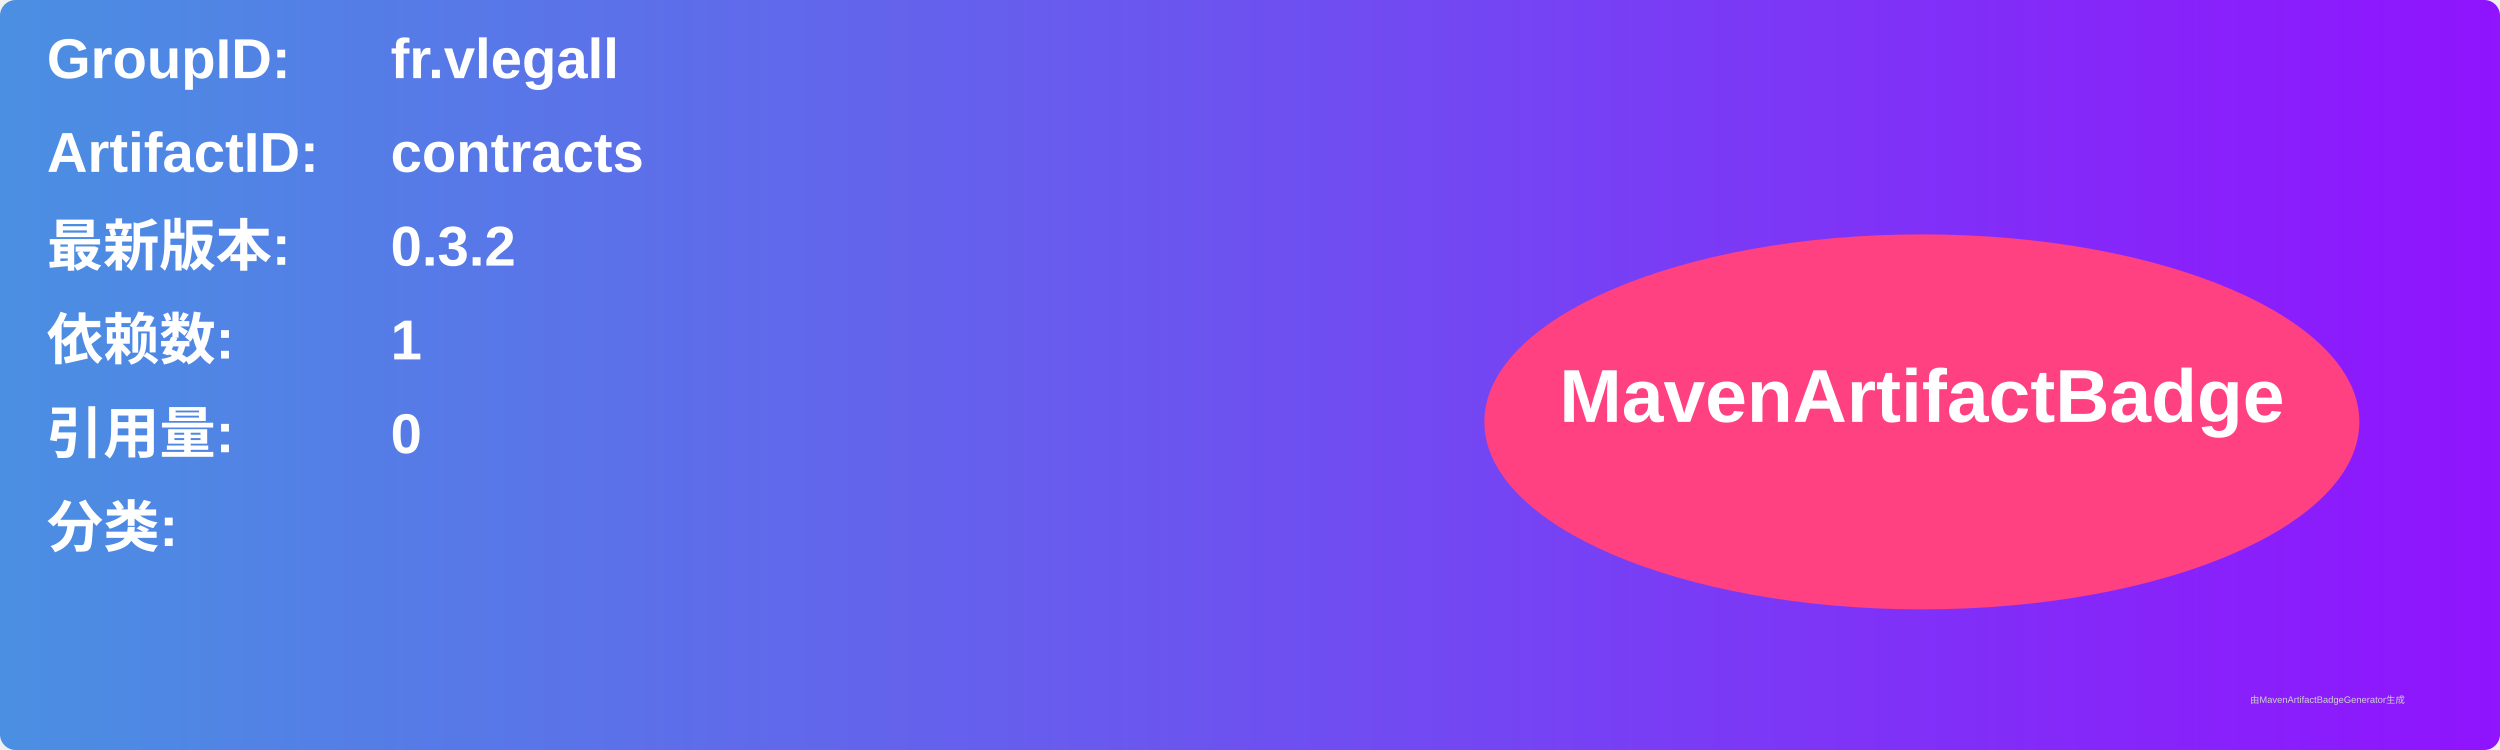
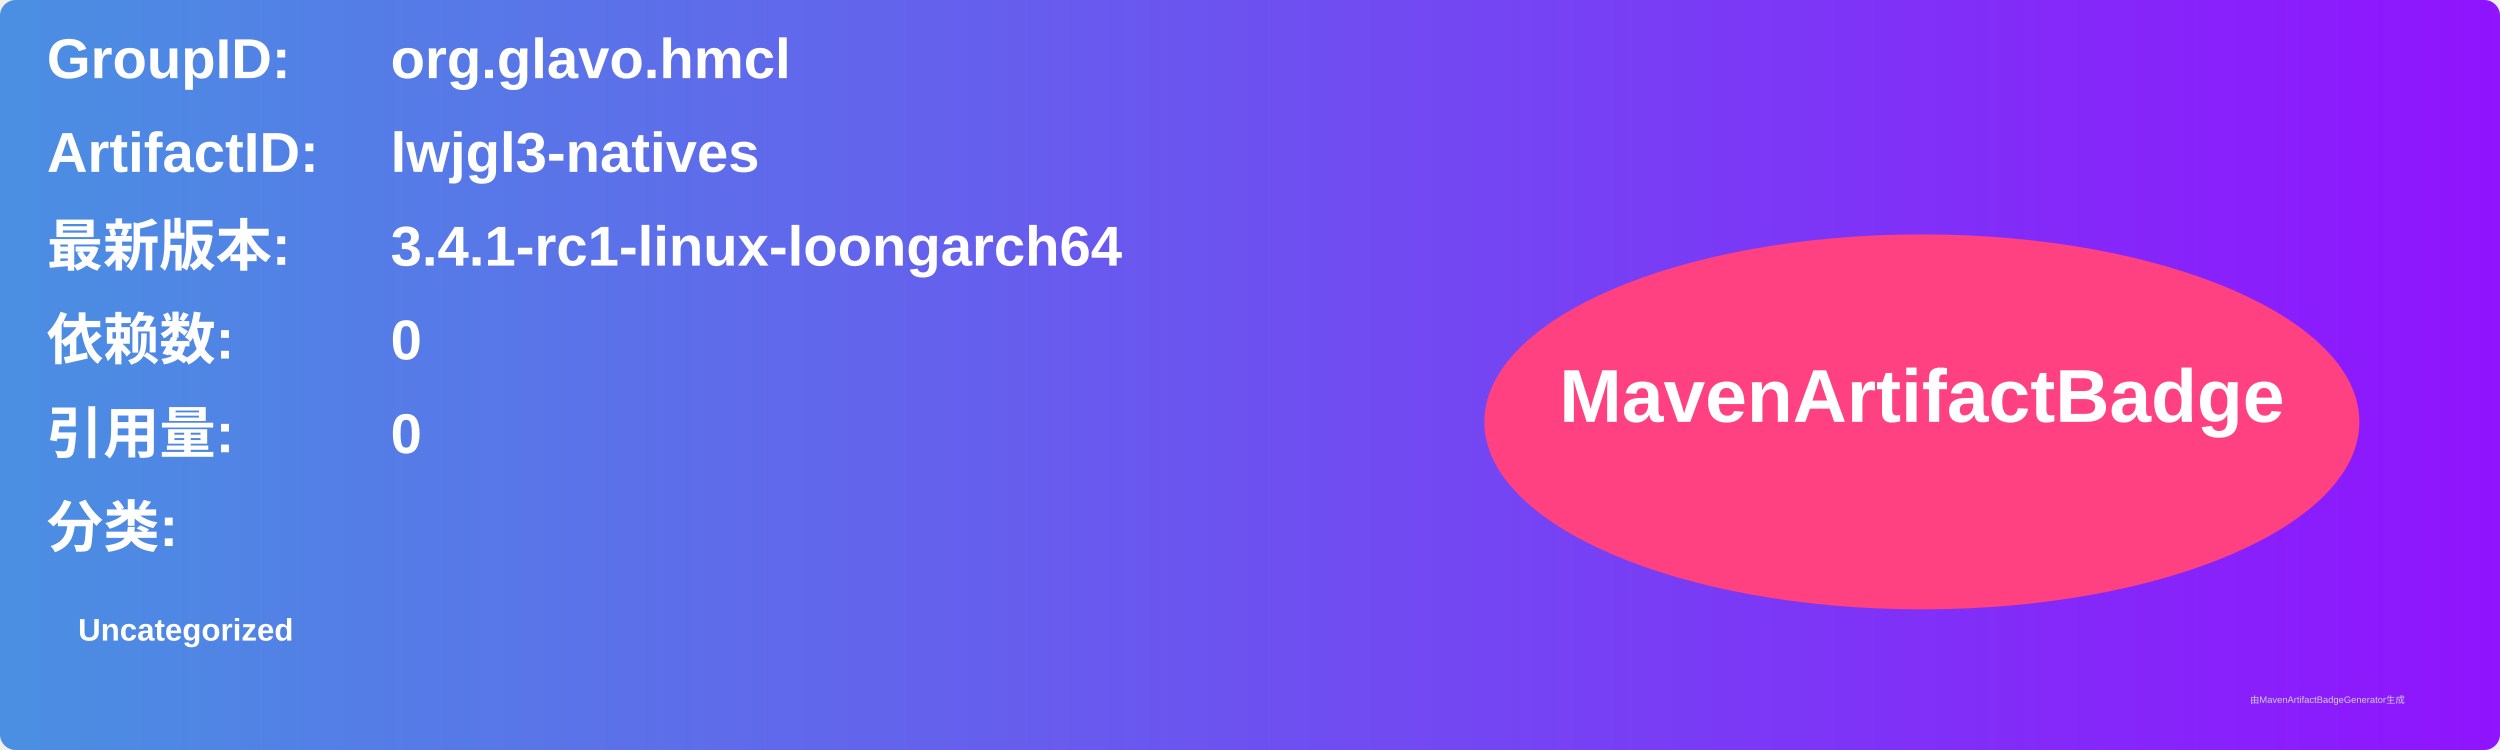
<svg xmlns="http://www.w3.org/2000/svg" width="800" height="240" viewBox="0 0 800 240">
  <linearGradient id="grad" x1="0%" y1="0%" x2="100%" y2="0%">
    <stop offset="0%" stop-color="#4a90e2" />
    <stop offset="100%" stop-color="#9013fe" />
  </linearGradient>
  <rect width="100%" height="100%" rx="5" ry="5" fill="url(#grad)" />
  <g transform="translate(15, 15)">
    <text x="0" y="10" font-family="Arial" font-size="18" fill="white" font-weight="bold" width="260">GroupID:</text>
-     <text x="110" y="10" font-family="Arial" font-size="18" fill="white" font-weight="bold" width="460">fr.vlegall</text>
+     <text x="110" y="10" font-family="Arial" font-size="18" fill="white" font-weight="bold" width="460">org.glavo.hmcl</text>
    <text x="0" y="40" font-family="Arial" font-size="18" fill="white" font-weight="bold" width="260">ArtifactID:</text>
-     <text x="110" y="40" font-family="Arial" font-size="18" fill="white" font-weight="bold" width="460">contracts</text>
+     <text x="110" y="40" font-family="Arial" font-size="18" fill="white" font-weight="bold" width="460">lwjgl3-natives</text>
    <text x="0" y="70" font-family="Arial" font-size="18" fill="white" font-weight="bold">最新版本:</text>
    <text x="110" y="70" font-family="Arial" font-size="18" fill="white" font-weight="bold">
-       <tspan font-weight="bold">0.3.2</tspan>
+       <tspan font-weight="bold">3.4.1-rc1-linux-loongarch64</tspan>
    </text>
    <text x="0" y="100" font-family="Arial" font-size="18" fill="white" font-weight="bold">依赖数: </text>
    <text x="110" y="100" font-family="Arial" font-size="18" fill="white">
-       <tspan font-weight="bold">1</tspan>
+       <tspan font-weight="bold">0</tspan>
    </text>
    <text x="0" y="130" font-family="Arial" font-size="18" fill="white" font-weight="bold">引用量: </text>
    <text x="110" y="130" font-family="Arial" font-size="18" fill="white">
      <tspan font-weight="bold">0</tspan>
    </text>
    <text x="0" y="160" font-family="Arial" font-size="18" fill="white" font-weight="bold">分类:</text>
    <text x="10" y="190" font-family="Arial" font-size="10" fill="white">
-       <tspan font-weight="bold" />
+       <tspan font-weight="bold">Uncategorized</tspan>
    </text>
    <ellipse cx="600" cy="120" rx="140" ry="60" fill="#ff4081" />
    <text x="600" y="120" text-anchor="middle" font-family="Arial" font-size="24" fill="white" font-weight="bold">MavenArtifactBadge</text>
  </g>
  <text x="720" y="225" font-family="Arial" font-size="3" fill="#d0d0d0">由MavenArtifactBadgeGenerator生成</text>
</svg>
